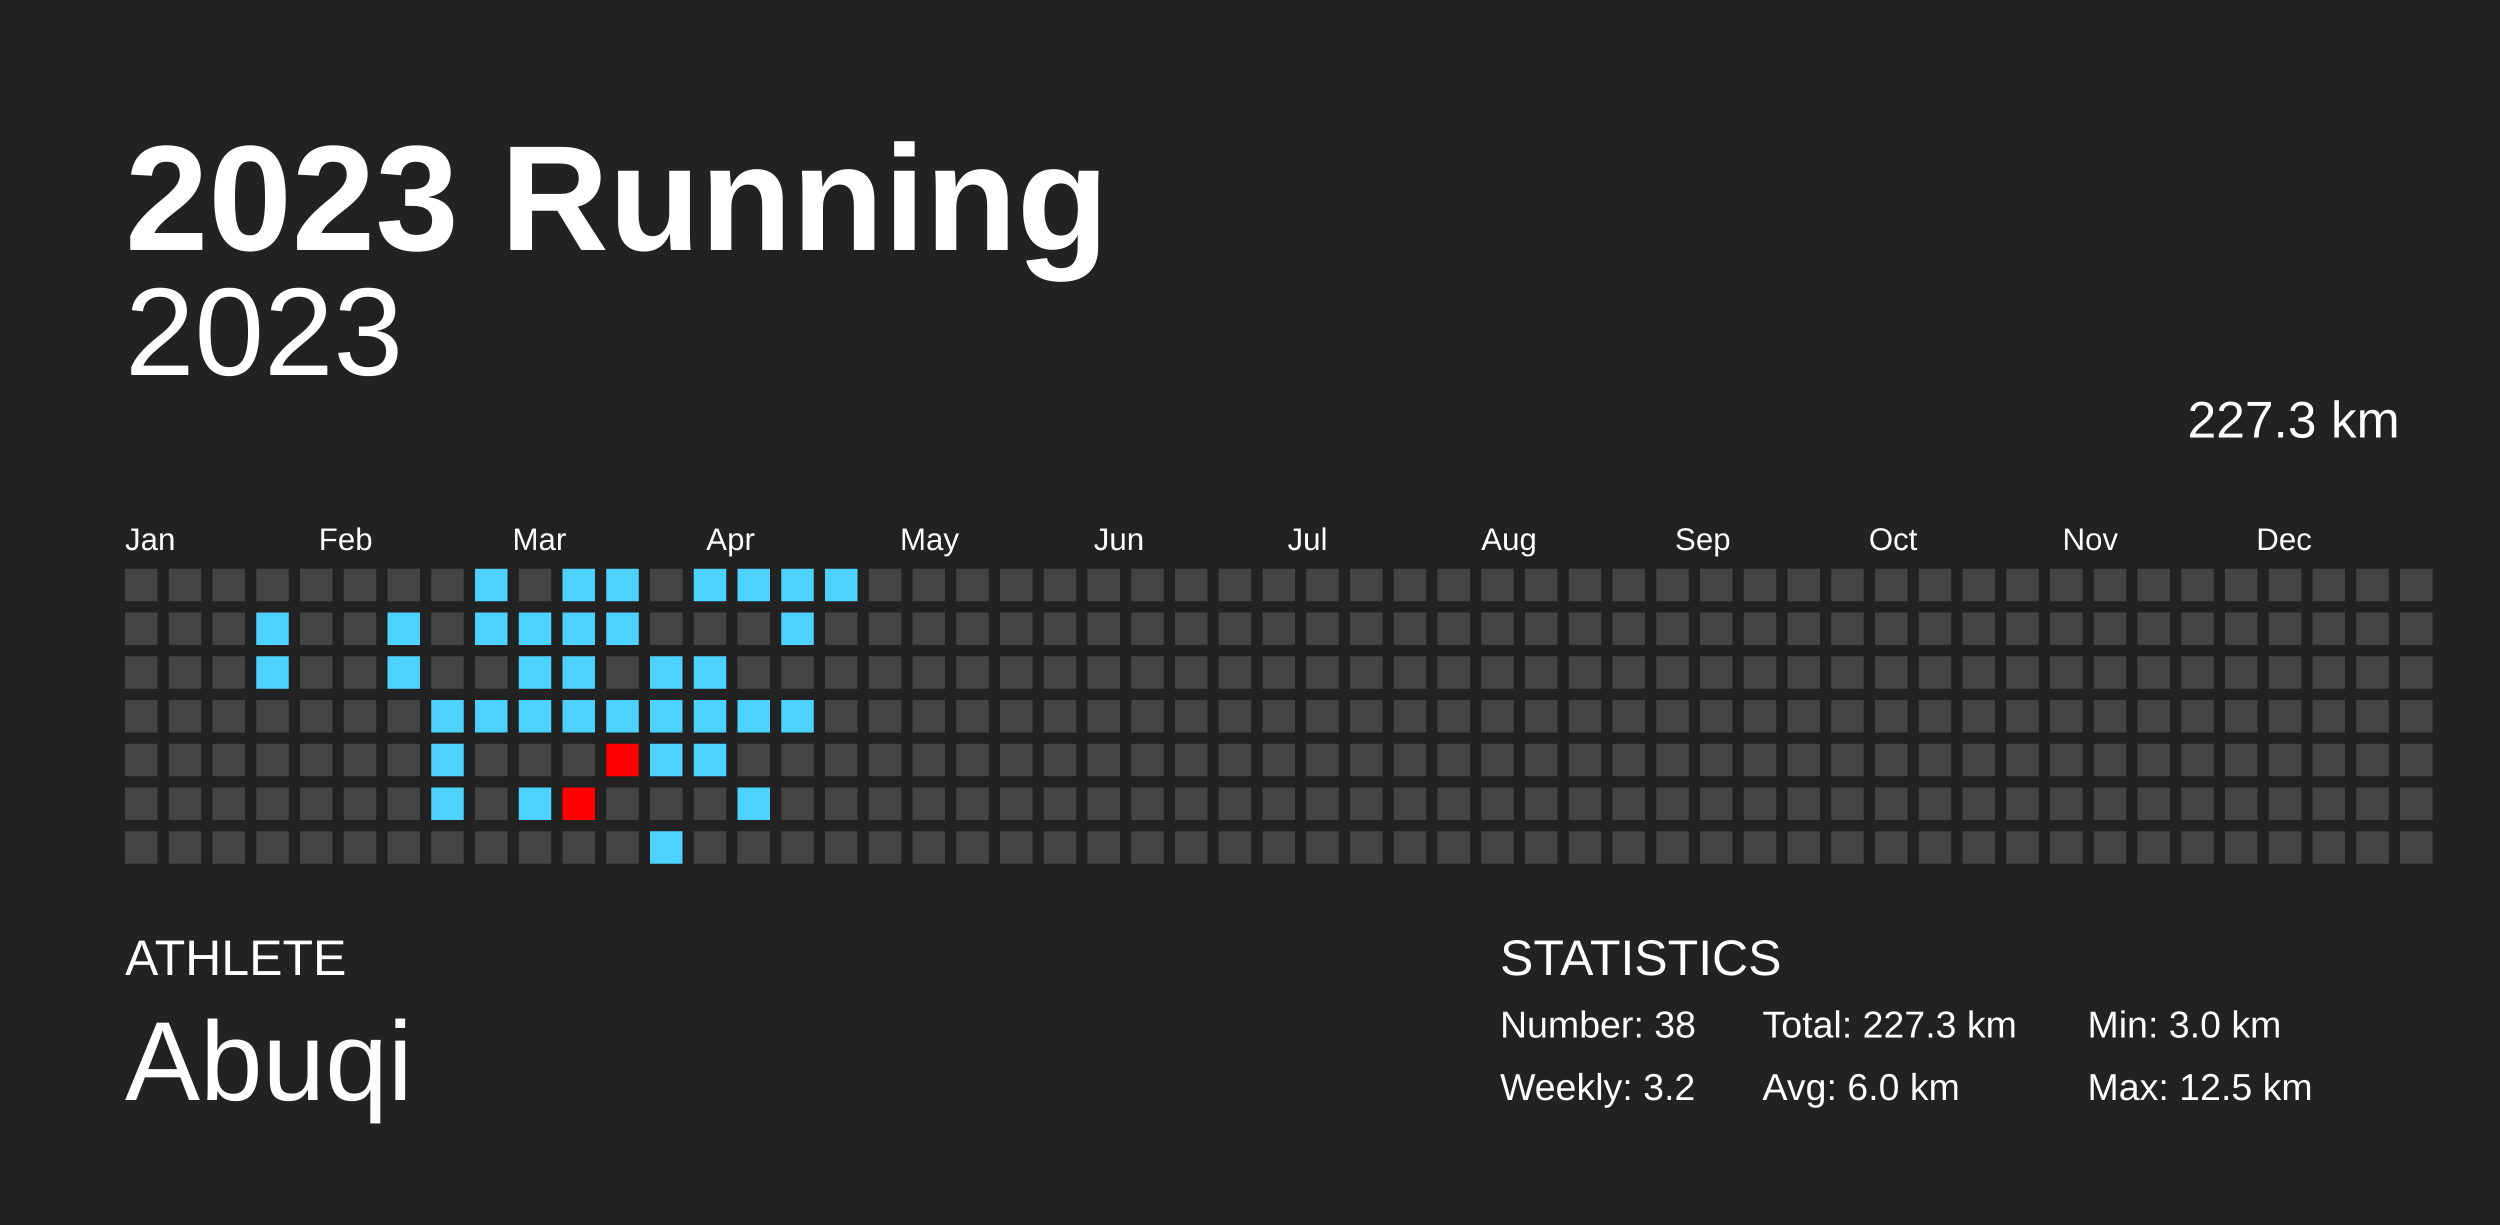
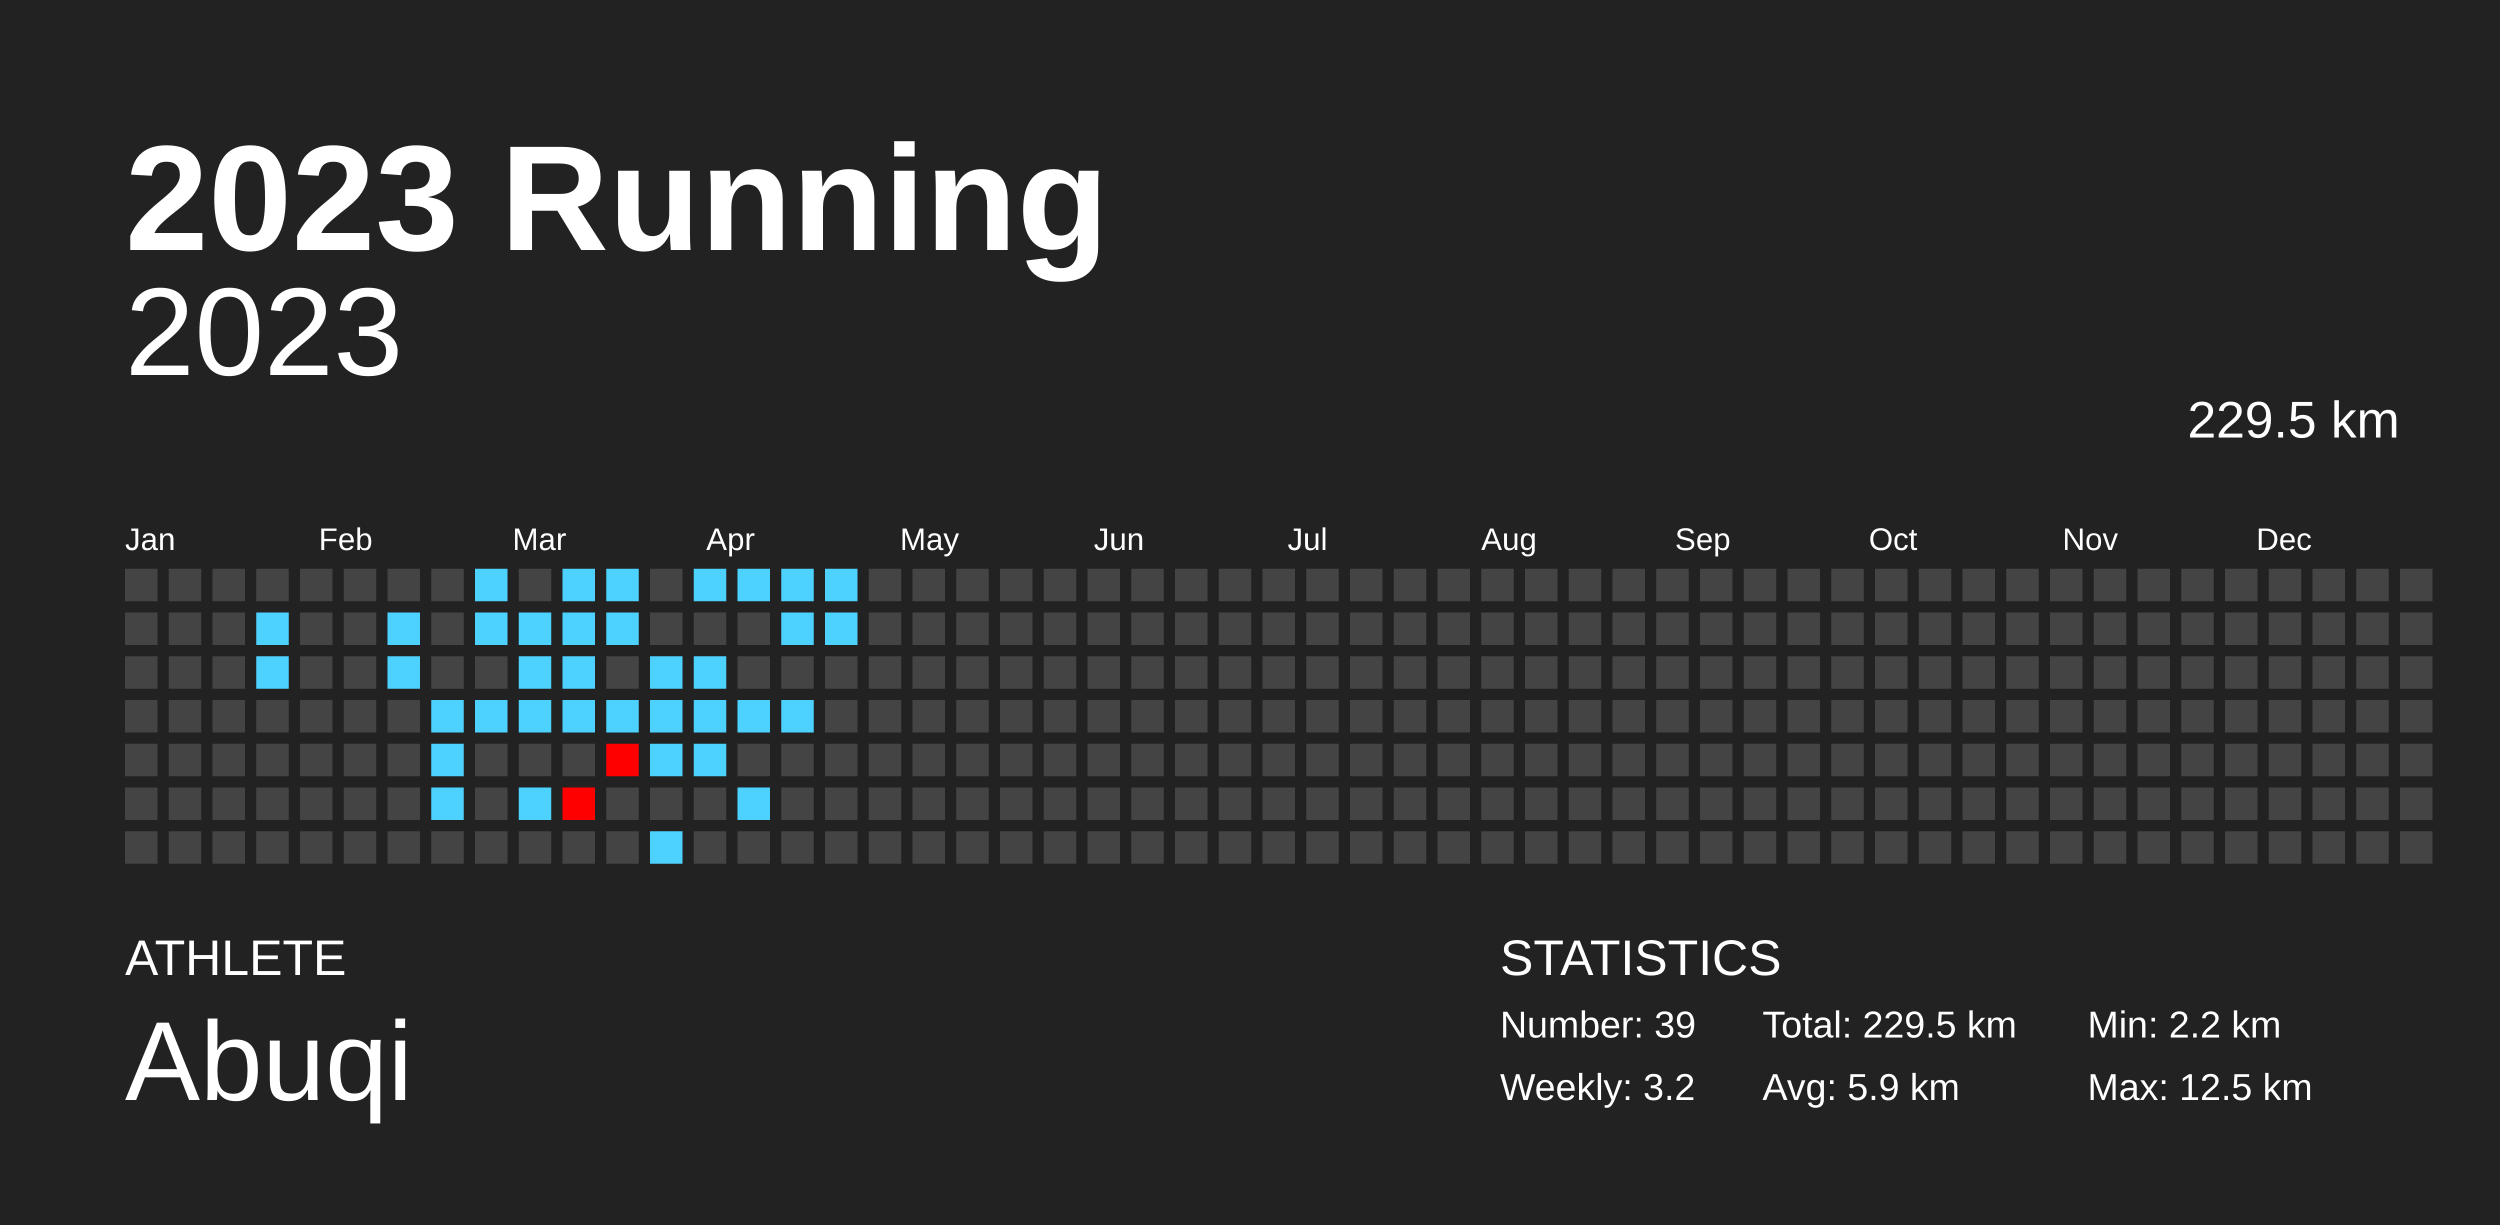
<svg xmlns="http://www.w3.org/2000/svg" baseProfile="full" height="98mm" version="1.1" viewBox="0,0,200,98" width="200mm">
  <defs />
  <rect fill="#222222" height="98" width="200" x="0" y="0" />
  <text fill="#FFFFFF" style="font-size:12px; font-family:Arial; font-weight:bold;" x="10" y="20">2023 Running</text>
  <text fill="#FFFFFF" style="font-size:4px; font-family:Arial" x="10" y="78">ATHLETE</text>
  <text fill="#FFFFFF" style="font-size:9px; font-family:Arial" x="10" y="88">Abuqi</text>
  <text fill="#FFFFFF" style="font-size:4px; font-family:Arial" x="120" y="78">STATISTICS</text>
-   <text fill="#FFFFFF" style="font-size:3px; font-family:Arial" x="120" y="83">Number: 38</text>
+   <text fill="#FFFFFF" style="font-size:3px; font-family:Arial" x="120" y="83">Number: 39</text>
  <text fill="#FFFFFF" style="font-size:3px; font-family:Arial" x="120" y="88">Weekly: 3.2</text>
-   <text fill="#FFFFFF" style="font-size:3px; font-family:Arial" x="141" y="83">Total: 227.3 km</text>
-   <text fill="#FFFFFF" style="font-size:3px; font-family:Arial" x="141" y="88">Avg: 6.0 km</text>
-   <text fill="#FFFFFF" style="font-size:3px; font-family:Arial" x="167" y="83">Min: 3.0 km</text>
+   <text fill="#FFFFFF" style="font-size:3px; font-family:Arial" x="141" y="83">Total: 229.5 km</text>
+   <text fill="#FFFFFF" style="font-size:3px; font-family:Arial" x="141" y="88">Avg: 5.9 km</text>
+   <text fill="#FFFFFF" style="font-size:3px; font-family:Arial" x="167" y="83">Min: 2.2 km</text>
  <text fill="#FFFFFF" style="font-size:3px; font-family:Arial" x="167" y="88">Max: 12.5 km</text>
  <text alignment-baseline="hanging" fill="#FFFFFF" style="font-size:10.0px; font-family:Arial;" x="10" y="30">2023</text>
-   <text alignment-baseline="hanging" fill="#FFFFFF" style="font-size:4.125px; font-family:Arial;" x="175" y="35">227.3 km</text>
+   <text alignment-baseline="hanging" fill="#FFFFFF" style="font-size:4.125px; font-family:Arial;" x="175" y="35">229.5 km</text>
  <text fill="#FFFFFF" style="font-size:2.5px; font-family:Arial" x="10.0" y="44">Jan</text>
  <text fill="#FFFFFF" style="font-size:2.5px; font-family:Arial" x="25.5" y="44">Feb</text>
  <text fill="#FFFFFF" style="font-size:2.5px; font-family:Arial" x="41.0" y="44">Mar</text>
  <text fill="#FFFFFF" style="font-size:2.5px; font-family:Arial" x="56.5" y="44">Apr</text>
  <text fill="#FFFFFF" style="font-size:2.5px; font-family:Arial" x="72.0" y="44">May</text>
  <text fill="#FFFFFF" style="font-size:2.5px; font-family:Arial" x="87.5" y="44">Jun</text>
  <text fill="#FFFFFF" style="font-size:2.5px; font-family:Arial" x="103.0" y="44">Jul</text>
  <text fill="#FFFFFF" style="font-size:2.5px; font-family:Arial" x="118.5" y="44">Aug</text>
  <text fill="#FFFFFF" style="font-size:2.5px; font-family:Arial" x="134.0" y="44">Sep</text>
  <text fill="#FFFFFF" style="font-size:2.5px; font-family:Arial" x="149.5" y="44">Oct</text>
  <text fill="#FFFFFF" style="font-size:2.5px; font-family:Arial" x="165.0" y="44">Nov</text>
  <text fill="#FFFFFF" style="font-size:2.5px; font-family:Arial" x="180.5" y="44">Dec</text>
  <rect fill="#444444" height="2.6" width="2.6" x="10.0" y="45.5" />
  <rect fill="#444444" height="2.6" width="2.6" x="10.0" y="49.0" />
  <rect fill="#444444" height="2.6" width="2.6" x="10.0" y="52.5" />
  <rect fill="#444444" height="2.6" width="2.6" x="10.0" y="56.0" />
  <rect fill="#444444" height="2.6" width="2.6" x="10.0" y="59.5" />
  <rect fill="#444444" height="2.6" width="2.6" x="10.0" y="63.0" />
  <rect fill="#444444" height="2.6" width="2.6" x="10.0" y="66.5" />
  <rect fill="#444444" height="2.6" width="2.6" x="13.5" y="45.5" />
  <rect fill="#444444" height="2.6" width="2.6" x="13.5" y="49.0" />
  <rect fill="#444444" height="2.6" width="2.6" x="13.5" y="52.5" />
  <rect fill="#444444" height="2.6" width="2.6" x="13.5" y="56.0" />
  <rect fill="#444444" height="2.6" width="2.6" x="13.5" y="59.5" />
  <rect fill="#444444" height="2.6" width="2.6" x="13.5" y="63.0" />
  <rect fill="#444444" height="2.6" width="2.6" x="13.5" y="66.5" />
  <rect fill="#444444" height="2.6" width="2.6" x="17.0" y="45.5" />
  <rect fill="#444444" height="2.6" width="2.6" x="17.0" y="49.0" />
  <rect fill="#444444" height="2.6" width="2.6" x="17.0" y="52.5" />
  <rect fill="#444444" height="2.6" width="2.6" x="17.0" y="56.0" />
  <rect fill="#444444" height="2.6" width="2.6" x="17.0" y="59.5" />
  <rect fill="#444444" height="2.6" width="2.6" x="17.0" y="63.0" />
  <rect fill="#444444" height="2.6" width="2.6" x="17.0" y="66.5" />
  <rect fill="#444444" height="2.6" width="2.6" x="20.5" y="45.5" />
  <rect fill="#4dd2ff" height="2.6" width="2.6" x="20.5" y="49.0" />
  <rect fill="#4dd2ff" height="2.6" width="2.6" x="20.5" y="52.5" />
  <rect fill="#444444" height="2.6" width="2.6" x="20.5" y="56.0" />
  <rect fill="#444444" height="2.6" width="2.6" x="20.5" y="59.5" />
  <rect fill="#444444" height="2.6" width="2.6" x="20.5" y="63.0" />
  <rect fill="#444444" height="2.6" width="2.6" x="20.5" y="66.5" />
  <rect fill="#444444" height="2.6" width="2.6" x="24.0" y="45.5" />
  <rect fill="#444444" height="2.6" width="2.6" x="24.0" y="49.0" />
  <rect fill="#444444" height="2.6" width="2.6" x="24.0" y="52.5" />
  <rect fill="#444444" height="2.6" width="2.6" x="24.0" y="56.0" />
  <rect fill="#444444" height="2.6" width="2.6" x="24.0" y="59.5" />
  <rect fill="#444444" height="2.6" width="2.6" x="24.0" y="63.0" />
  <rect fill="#444444" height="2.6" width="2.6" x="24.0" y="66.5" />
  <rect fill="#444444" height="2.6" width="2.6" x="27.5" y="45.5" />
  <rect fill="#444444" height="2.6" width="2.6" x="27.5" y="49.0" />
  <rect fill="#444444" height="2.6" width="2.6" x="27.5" y="52.5" />
  <rect fill="#444444" height="2.6" width="2.6" x="27.5" y="56.0" />
  <rect fill="#444444" height="2.6" width="2.6" x="27.5" y="59.5" />
  <rect fill="#444444" height="2.6" width="2.6" x="27.5" y="63.0" />
  <rect fill="#444444" height="2.6" width="2.6" x="27.5" y="66.5" />
  <rect fill="#444444" height="2.6" width="2.6" x="31.0" y="45.5" />
  <rect fill="#4dd2ff" height="2.6" width="2.6" x="31.0" y="49.0" />
  <rect fill="#4dd2ff" height="2.6" width="2.6" x="31.0" y="52.5" />
  <rect fill="#444444" height="2.6" width="2.6" x="31.0" y="56.0" />
  <rect fill="#444444" height="2.6" width="2.6" x="31.0" y="59.5" />
  <rect fill="#444444" height="2.6" width="2.6" x="31.0" y="63.0" />
  <rect fill="#444444" height="2.6" width="2.6" x="31.0" y="66.5" />
  <rect fill="#444444" height="2.6" width="2.6" x="34.5" y="45.5" />
  <rect fill="#444444" height="2.6" width="2.6" x="34.5" y="49.0" />
  <rect fill="#444444" height="2.6" width="2.6" x="34.5" y="52.5" />
  <rect fill="#4dd2ff" height="2.6" width="2.6" x="34.5" y="56.0" />
  <rect fill="#4dd2ff" height="2.6" width="2.6" x="34.5" y="59.5" />
  <rect fill="#4dd2ff" height="2.6" width="2.6" x="34.5" y="63.0" />
  <rect fill="#444444" height="2.6" width="2.6" x="34.5" y="66.5" />
  <rect fill="#4dd2ff" height="2.6" width="2.6" x="38.0" y="45.5" />
  <rect fill="#4dd2ff" height="2.6" width="2.6" x="38.0" y="49.0" />
  <rect fill="#444444" height="2.6" width="2.6" x="38.0" y="52.5" />
  <rect fill="#4dd2ff" height="2.6" width="2.6" x="38.0" y="56.0" />
  <rect fill="#444444" height="2.6" width="2.6" x="38.0" y="59.5" />
  <rect fill="#444444" height="2.6" width="2.6" x="38.0" y="63.0" />
  <rect fill="#444444" height="2.6" width="2.6" x="38.0" y="66.5" />
  <rect fill="#444444" height="2.6" width="2.6" x="41.5" y="45.5" />
  <rect fill="#4dd2ff" height="2.6" width="2.6" x="41.5" y="49.0" />
  <rect fill="#4dd2ff" height="2.6" width="2.6" x="41.5" y="52.5" />
  <rect fill="#4dd2ff" height="2.6" width="2.6" x="41.5" y="56.0" />
  <rect fill="#444444" height="2.6" width="2.6" x="41.5" y="59.5" />
  <rect fill="#4dd2ff" height="2.6" width="2.6" x="41.5" y="63.0" />
  <rect fill="#444444" height="2.6" width="2.6" x="41.5" y="66.5" />
  <rect fill="#4dd2ff" height="2.6" width="2.6" x="45.0" y="45.5" />
  <rect fill="#4dd2ff" height="2.6" width="2.6" x="45.0" y="49.0" />
  <rect fill="#4dd2ff" height="2.6" width="2.6" x="45.0" y="52.5" />
  <rect fill="#4dd2ff" height="2.6" width="2.6" x="45.0" y="56.0" />
  <rect fill="#444444" height="2.6" width="2.6" x="45.0" y="59.5" />
-   <rect fill="#ff0100" height="2.6" width="2.6" x="45.0" y="63.0" />
+   <rect fill="#ff0000" height="2.6" width="2.6" x="45.0" y="63.0" />
  <rect fill="#444444" height="2.6" width="2.6" x="45.0" y="66.5" />
  <rect fill="#4dd2ff" height="2.6" width="2.6" x="48.5" y="45.5" />
  <rect fill="#4dd2ff" height="2.6" width="2.6" x="48.5" y="49.0" />
  <rect fill="#444444" height="2.6" width="2.6" x="48.5" y="52.5" />
  <rect fill="#4dd2ff" height="2.6" width="2.6" x="48.5" y="56.0" />
  <rect fill="#ff0000" height="2.6" width="2.6" x="48.5" y="59.5" />
  <rect fill="#444444" height="2.6" width="2.6" x="48.5" y="63.0" />
  <rect fill="#444444" height="2.6" width="2.6" x="48.5" y="66.5" />
  <rect fill="#444444" height="2.6" width="2.6" x="52.0" y="45.5" />
  <rect fill="#444444" height="2.6" width="2.6" x="52.0" y="49.0" />
  <rect fill="#4dd2ff" height="2.6" width="2.6" x="52.0" y="52.5" />
  <rect fill="#4dd2ff" height="2.6" width="2.6" x="52.0" y="56.0" />
  <rect fill="#4dd2ff" height="2.6" width="2.6" x="52.0" y="59.5" />
  <rect fill="#444444" height="2.6" width="2.6" x="52.0" y="63.0" />
  <rect fill="#4dd2ff" height="2.6" width="2.6" x="52.0" y="66.5" />
  <rect fill="#4dd2ff" height="2.6" width="2.6" x="55.5" y="45.5" />
  <rect fill="#444444" height="2.6" width="2.6" x="55.5" y="49.0" />
  <rect fill="#4dd2ff" height="2.6" width="2.6" x="55.5" y="52.5" />
  <rect fill="#4dd2ff" height="2.6" width="2.6" x="55.5" y="56.0" />
  <rect fill="#4dd2ff" height="2.6" width="2.6" x="55.5" y="59.5" />
  <rect fill="#444444" height="2.6" width="2.6" x="55.5" y="63.0" />
  <rect fill="#444444" height="2.6" width="2.6" x="55.5" y="66.5" />
  <rect fill="#4dd2ff" height="2.6" width="2.6" x="59.0" y="45.5" />
  <rect fill="#444444" height="2.6" width="2.6" x="59.0" y="49.0" />
  <rect fill="#444444" height="2.6" width="2.6" x="59.0" y="52.5" />
  <rect fill="#4dd2ff" height="2.6" width="2.6" x="59.0" y="56.0" />
  <rect fill="#444444" height="2.6" width="2.6" x="59.0" y="59.5" />
  <rect fill="#4dd2ff" height="2.6" width="2.6" x="59.0" y="63.0" />
  <rect fill="#444444" height="2.6" width="2.6" x="59.0" y="66.5" />
  <rect fill="#4dd2ff" height="2.6" width="2.6" x="62.5" y="45.5" />
  <rect fill="#4dd2ff" height="2.6" width="2.6" x="62.5" y="49.0" />
  <rect fill="#444444" height="2.6" width="2.6" x="62.5" y="52.5" />
  <rect fill="#4dd2ff" height="2.6" width="2.6" x="62.5" y="56.0" />
  <rect fill="#444444" height="2.6" width="2.6" x="62.5" y="59.5" />
  <rect fill="#444444" height="2.6" width="2.6" x="62.5" y="63.0" />
  <rect fill="#444444" height="2.6" width="2.6" x="62.5" y="66.5" />
  <rect fill="#4dd2ff" height="2.6" width="2.6" x="66.0" y="45.5" />
-   <rect fill="#444444" height="2.6" width="2.6" x="66.0" y="49.0" />
+   <rect fill="#4dd2ff" height="2.6" width="2.6" x="66.0" y="49.0" />
  <rect fill="#444444" height="2.6" width="2.6" x="66.0" y="52.5" />
  <rect fill="#444444" height="2.6" width="2.6" x="66.0" y="56.0" />
  <rect fill="#444444" height="2.6" width="2.6" x="66.0" y="59.5" />
  <rect fill="#444444" height="2.6" width="2.6" x="66.0" y="63.0" />
  <rect fill="#444444" height="2.6" width="2.6" x="66.0" y="66.5" />
  <rect fill="#444444" height="2.6" width="2.6" x="69.5" y="45.5" />
  <rect fill="#444444" height="2.6" width="2.6" x="69.5" y="49.0" />
  <rect fill="#444444" height="2.6" width="2.6" x="69.5" y="52.5" />
  <rect fill="#444444" height="2.6" width="2.6" x="69.5" y="56.0" />
  <rect fill="#444444" height="2.6" width="2.6" x="69.5" y="59.5" />
  <rect fill="#444444" height="2.6" width="2.6" x="69.5" y="63.0" />
  <rect fill="#444444" height="2.6" width="2.6" x="69.5" y="66.5" />
  <rect fill="#444444" height="2.6" width="2.6" x="73.0" y="45.5" />
  <rect fill="#444444" height="2.6" width="2.6" x="73.0" y="49.0" />
  <rect fill="#444444" height="2.6" width="2.6" x="73.0" y="52.5" />
  <rect fill="#444444" height="2.6" width="2.6" x="73.0" y="56.0" />
  <rect fill="#444444" height="2.6" width="2.6" x="73.0" y="59.5" />
  <rect fill="#444444" height="2.6" width="2.6" x="73.0" y="63.0" />
  <rect fill="#444444" height="2.6" width="2.6" x="73.0" y="66.5" />
  <rect fill="#444444" height="2.6" width="2.6" x="76.5" y="45.5" />
  <rect fill="#444444" height="2.6" width="2.6" x="76.5" y="49.0" />
  <rect fill="#444444" height="2.6" width="2.6" x="76.5" y="52.5" />
  <rect fill="#444444" height="2.6" width="2.6" x="76.5" y="56.0" />
  <rect fill="#444444" height="2.6" width="2.6" x="76.5" y="59.5" />
  <rect fill="#444444" height="2.6" width="2.6" x="76.5" y="63.0" />
  <rect fill="#444444" height="2.6" width="2.6" x="76.5" y="66.5" />
  <rect fill="#444444" height="2.6" width="2.6" x="80.0" y="45.5" />
  <rect fill="#444444" height="2.6" width="2.6" x="80.0" y="49.0" />
  <rect fill="#444444" height="2.6" width="2.6" x="80.0" y="52.5" />
  <rect fill="#444444" height="2.6" width="2.6" x="80.0" y="56.0" />
  <rect fill="#444444" height="2.6" width="2.6" x="80.0" y="59.5" />
  <rect fill="#444444" height="2.6" width="2.6" x="80.0" y="63.0" />
  <rect fill="#444444" height="2.6" width="2.6" x="80.0" y="66.5" />
  <rect fill="#444444" height="2.6" width="2.6" x="83.5" y="45.5" />
  <rect fill="#444444" height="2.6" width="2.6" x="83.5" y="49.0" />
  <rect fill="#444444" height="2.6" width="2.6" x="83.5" y="52.5" />
  <rect fill="#444444" height="2.6" width="2.6" x="83.5" y="56.0" />
  <rect fill="#444444" height="2.6" width="2.6" x="83.5" y="59.5" />
  <rect fill="#444444" height="2.6" width="2.6" x="83.5" y="63.0" />
  <rect fill="#444444" height="2.6" width="2.6" x="83.5" y="66.5" />
  <rect fill="#444444" height="2.6" width="2.6" x="87.0" y="45.5" />
  <rect fill="#444444" height="2.6" width="2.6" x="87.0" y="49.0" />
  <rect fill="#444444" height="2.6" width="2.6" x="87.0" y="52.5" />
  <rect fill="#444444" height="2.6" width="2.6" x="87.0" y="56.0" />
  <rect fill="#444444" height="2.6" width="2.6" x="87.0" y="59.5" />
  <rect fill="#444444" height="2.6" width="2.6" x="87.0" y="63.0" />
  <rect fill="#444444" height="2.6" width="2.6" x="87.0" y="66.5" />
  <rect fill="#444444" height="2.6" width="2.6" x="90.5" y="45.5" />
  <rect fill="#444444" height="2.6" width="2.6" x="90.5" y="49.0" />
  <rect fill="#444444" height="2.6" width="2.6" x="90.5" y="52.5" />
  <rect fill="#444444" height="2.6" width="2.6" x="90.5" y="56.0" />
  <rect fill="#444444" height="2.6" width="2.6" x="90.5" y="59.5" />
  <rect fill="#444444" height="2.6" width="2.6" x="90.5" y="63.0" />
  <rect fill="#444444" height="2.6" width="2.6" x="90.5" y="66.5" />
  <rect fill="#444444" height="2.6" width="2.6" x="94.0" y="45.5" />
  <rect fill="#444444" height="2.6" width="2.6" x="94.0" y="49.0" />
  <rect fill="#444444" height="2.6" width="2.6" x="94.0" y="52.5" />
  <rect fill="#444444" height="2.6" width="2.6" x="94.0" y="56.0" />
  <rect fill="#444444" height="2.6" width="2.6" x="94.0" y="59.5" />
  <rect fill="#444444" height="2.6" width="2.6" x="94.0" y="63.0" />
  <rect fill="#444444" height="2.6" width="2.6" x="94.0" y="66.5" />
  <rect fill="#444444" height="2.6" width="2.6" x="97.5" y="45.5" />
  <rect fill="#444444" height="2.6" width="2.6" x="97.5" y="49.0" />
  <rect fill="#444444" height="2.6" width="2.6" x="97.5" y="52.5" />
  <rect fill="#444444" height="2.6" width="2.6" x="97.5" y="56.0" />
  <rect fill="#444444" height="2.6" width="2.6" x="97.5" y="59.5" />
  <rect fill="#444444" height="2.6" width="2.6" x="97.5" y="63.0" />
  <rect fill="#444444" height="2.6" width="2.6" x="97.5" y="66.5" />
  <rect fill="#444444" height="2.6" width="2.6" x="101.0" y="45.5" />
  <rect fill="#444444" height="2.6" width="2.6" x="101.0" y="49.0" />
  <rect fill="#444444" height="2.6" width="2.6" x="101.0" y="52.5" />
  <rect fill="#444444" height="2.6" width="2.6" x="101.0" y="56.0" />
  <rect fill="#444444" height="2.6" width="2.6" x="101.0" y="59.5" />
  <rect fill="#444444" height="2.6" width="2.6" x="101.0" y="63.0" />
  <rect fill="#444444" height="2.6" width="2.6" x="101.0" y="66.5" />
  <rect fill="#444444" height="2.6" width="2.6" x="104.5" y="45.5" />
  <rect fill="#444444" height="2.6" width="2.6" x="104.5" y="49.0" />
  <rect fill="#444444" height="2.6" width="2.6" x="104.5" y="52.5" />
  <rect fill="#444444" height="2.6" width="2.6" x="104.5" y="56.0" />
  <rect fill="#444444" height="2.6" width="2.6" x="104.5" y="59.5" />
  <rect fill="#444444" height="2.6" width="2.6" x="104.5" y="63.0" />
  <rect fill="#444444" height="2.6" width="2.6" x="104.5" y="66.5" />
  <rect fill="#444444" height="2.6" width="2.6" x="108.0" y="45.5" />
  <rect fill="#444444" height="2.6" width="2.6" x="108.0" y="49.0" />
  <rect fill="#444444" height="2.6" width="2.6" x="108.0" y="52.5" />
  <rect fill="#444444" height="2.6" width="2.6" x="108.0" y="56.0" />
  <rect fill="#444444" height="2.6" width="2.6" x="108.0" y="59.5" />
  <rect fill="#444444" height="2.6" width="2.6" x="108.0" y="63.0" />
  <rect fill="#444444" height="2.6" width="2.6" x="108.0" y="66.5" />
  <rect fill="#444444" height="2.6" width="2.6" x="111.5" y="45.5" />
  <rect fill="#444444" height="2.6" width="2.6" x="111.5" y="49.0" />
  <rect fill="#444444" height="2.6" width="2.6" x="111.5" y="52.5" />
  <rect fill="#444444" height="2.6" width="2.6" x="111.5" y="56.0" />
  <rect fill="#444444" height="2.6" width="2.6" x="111.5" y="59.5" />
  <rect fill="#444444" height="2.6" width="2.6" x="111.5" y="63.0" />
  <rect fill="#444444" height="2.6" width="2.6" x="111.5" y="66.5" />
  <rect fill="#444444" height="2.6" width="2.6" x="115.0" y="45.5" />
  <rect fill="#444444" height="2.6" width="2.6" x="115.0" y="49.0" />
  <rect fill="#444444" height="2.6" width="2.6" x="115.0" y="52.5" />
  <rect fill="#444444" height="2.6" width="2.6" x="115.0" y="56.0" />
  <rect fill="#444444" height="2.6" width="2.6" x="115.0" y="59.5" />
  <rect fill="#444444" height="2.6" width="2.6" x="115.0" y="63.0" />
  <rect fill="#444444" height="2.6" width="2.6" x="115.0" y="66.5" />
  <rect fill="#444444" height="2.6" width="2.6" x="118.5" y="45.5" />
  <rect fill="#444444" height="2.6" width="2.6" x="118.5" y="49.0" />
  <rect fill="#444444" height="2.6" width="2.6" x="118.5" y="52.5" />
  <rect fill="#444444" height="2.6" width="2.6" x="118.5" y="56.0" />
  <rect fill="#444444" height="2.6" width="2.6" x="118.5" y="59.5" />
  <rect fill="#444444" height="2.6" width="2.6" x="118.5" y="63.0" />
  <rect fill="#444444" height="2.6" width="2.6" x="118.5" y="66.5" />
  <rect fill="#444444" height="2.6" width="2.6" x="122.0" y="45.5" />
  <rect fill="#444444" height="2.6" width="2.6" x="122.0" y="49.0" />
  <rect fill="#444444" height="2.6" width="2.6" x="122.0" y="52.5" />
  <rect fill="#444444" height="2.6" width="2.6" x="122.0" y="56.0" />
  <rect fill="#444444" height="2.6" width="2.6" x="122.0" y="59.5" />
  <rect fill="#444444" height="2.6" width="2.6" x="122.0" y="63.0" />
  <rect fill="#444444" height="2.6" width="2.6" x="122.0" y="66.5" />
  <rect fill="#444444" height="2.6" width="2.6" x="125.5" y="45.5" />
  <rect fill="#444444" height="2.6" width="2.6" x="125.5" y="49.0" />
  <rect fill="#444444" height="2.6" width="2.6" x="125.5" y="52.5" />
  <rect fill="#444444" height="2.6" width="2.6" x="125.5" y="56.0" />
  <rect fill="#444444" height="2.6" width="2.6" x="125.5" y="59.5" />
  <rect fill="#444444" height="2.6" width="2.6" x="125.5" y="63.0" />
  <rect fill="#444444" height="2.6" width="2.6" x="125.5" y="66.5" />
  <rect fill="#444444" height="2.6" width="2.6" x="129.0" y="45.5" />
  <rect fill="#444444" height="2.6" width="2.6" x="129.0" y="49.0" />
  <rect fill="#444444" height="2.6" width="2.6" x="129.0" y="52.5" />
  <rect fill="#444444" height="2.6" width="2.6" x="129.0" y="56.0" />
  <rect fill="#444444" height="2.6" width="2.6" x="129.0" y="59.5" />
  <rect fill="#444444" height="2.6" width="2.6" x="129.0" y="63.0" />
  <rect fill="#444444" height="2.6" width="2.6" x="129.0" y="66.5" />
  <rect fill="#444444" height="2.6" width="2.6" x="132.5" y="45.5" />
  <rect fill="#444444" height="2.6" width="2.6" x="132.5" y="49.0" />
  <rect fill="#444444" height="2.6" width="2.6" x="132.5" y="52.5" />
  <rect fill="#444444" height="2.6" width="2.6" x="132.5" y="56.0" />
  <rect fill="#444444" height="2.6" width="2.6" x="132.5" y="59.5" />
  <rect fill="#444444" height="2.6" width="2.6" x="132.5" y="63.0" />
  <rect fill="#444444" height="2.6" width="2.6" x="132.5" y="66.5" />
  <rect fill="#444444" height="2.6" width="2.6" x="136.0" y="45.5" />
  <rect fill="#444444" height="2.6" width="2.6" x="136.0" y="49.0" />
  <rect fill="#444444" height="2.6" width="2.6" x="136.0" y="52.5" />
  <rect fill="#444444" height="2.6" width="2.6" x="136.0" y="56.0" />
  <rect fill="#444444" height="2.6" width="2.6" x="136.0" y="59.5" />
  <rect fill="#444444" height="2.6" width="2.6" x="136.0" y="63.0" />
  <rect fill="#444444" height="2.6" width="2.6" x="136.0" y="66.5" />
  <rect fill="#444444" height="2.6" width="2.6" x="139.5" y="45.5" />
  <rect fill="#444444" height="2.6" width="2.6" x="139.5" y="49.0" />
  <rect fill="#444444" height="2.6" width="2.6" x="139.5" y="52.5" />
  <rect fill="#444444" height="2.6" width="2.6" x="139.5" y="56.0" />
  <rect fill="#444444" height="2.6" width="2.6" x="139.5" y="59.5" />
  <rect fill="#444444" height="2.6" width="2.6" x="139.5" y="63.0" />
  <rect fill="#444444" height="2.6" width="2.6" x="139.5" y="66.5" />
  <rect fill="#444444" height="2.6" width="2.6" x="143.0" y="45.5" />
  <rect fill="#444444" height="2.6" width="2.6" x="143.0" y="49.0" />
  <rect fill="#444444" height="2.6" width="2.6" x="143.0" y="52.5" />
  <rect fill="#444444" height="2.6" width="2.6" x="143.0" y="56.0" />
  <rect fill="#444444" height="2.6" width="2.6" x="143.0" y="59.5" />
  <rect fill="#444444" height="2.6" width="2.6" x="143.0" y="63.0" />
  <rect fill="#444444" height="2.6" width="2.6" x="143.0" y="66.5" />
  <rect fill="#444444" height="2.6" width="2.6" x="146.5" y="45.5" />
  <rect fill="#444444" height="2.6" width="2.6" x="146.5" y="49.0" />
  <rect fill="#444444" height="2.6" width="2.6" x="146.5" y="52.5" />
  <rect fill="#444444" height="2.6" width="2.6" x="146.5" y="56.0" />
  <rect fill="#444444" height="2.6" width="2.6" x="146.5" y="59.5" />
  <rect fill="#444444" height="2.6" width="2.6" x="146.5" y="63.0" />
  <rect fill="#444444" height="2.6" width="2.6" x="146.5" y="66.5" />
  <rect fill="#444444" height="2.6" width="2.6" x="150.0" y="45.5" />
  <rect fill="#444444" height="2.6" width="2.6" x="150.0" y="49.0" />
  <rect fill="#444444" height="2.6" width="2.6" x="150.0" y="52.5" />
  <rect fill="#444444" height="2.6" width="2.6" x="150.0" y="56.0" />
  <rect fill="#444444" height="2.6" width="2.6" x="150.0" y="59.5" />
  <rect fill="#444444" height="2.6" width="2.6" x="150.0" y="63.0" />
  <rect fill="#444444" height="2.6" width="2.6" x="150.0" y="66.5" />
  <rect fill="#444444" height="2.6" width="2.6" x="153.5" y="45.5" />
  <rect fill="#444444" height="2.6" width="2.6" x="153.5" y="49.0" />
  <rect fill="#444444" height="2.6" width="2.6" x="153.5" y="52.5" />
  <rect fill="#444444" height="2.6" width="2.6" x="153.5" y="56.0" />
  <rect fill="#444444" height="2.6" width="2.6" x="153.5" y="59.5" />
  <rect fill="#444444" height="2.6" width="2.6" x="153.5" y="63.0" />
  <rect fill="#444444" height="2.6" width="2.6" x="153.5" y="66.5" />
  <rect fill="#444444" height="2.6" width="2.6" x="157.0" y="45.5" />
  <rect fill="#444444" height="2.6" width="2.6" x="157.0" y="49.0" />
  <rect fill="#444444" height="2.6" width="2.6" x="157.0" y="52.5" />
  <rect fill="#444444" height="2.6" width="2.6" x="157.0" y="56.0" />
  <rect fill="#444444" height="2.6" width="2.6" x="157.0" y="59.5" />
  <rect fill="#444444" height="2.6" width="2.6" x="157.0" y="63.0" />
  <rect fill="#444444" height="2.6" width="2.6" x="157.0" y="66.5" />
  <rect fill="#444444" height="2.6" width="2.6" x="160.5" y="45.5" />
  <rect fill="#444444" height="2.6" width="2.6" x="160.5" y="49.0" />
  <rect fill="#444444" height="2.6" width="2.6" x="160.5" y="52.5" />
  <rect fill="#444444" height="2.6" width="2.6" x="160.5" y="56.0" />
  <rect fill="#444444" height="2.6" width="2.6" x="160.5" y="59.5" />
  <rect fill="#444444" height="2.6" width="2.6" x="160.5" y="63.0" />
  <rect fill="#444444" height="2.6" width="2.6" x="160.5" y="66.5" />
  <rect fill="#444444" height="2.6" width="2.6" x="164.0" y="45.5" />
  <rect fill="#444444" height="2.6" width="2.6" x="164.0" y="49.0" />
  <rect fill="#444444" height="2.6" width="2.6" x="164.0" y="52.5" />
  <rect fill="#444444" height="2.6" width="2.6" x="164.0" y="56.0" />
  <rect fill="#444444" height="2.6" width="2.6" x="164.0" y="59.5" />
  <rect fill="#444444" height="2.6" width="2.6" x="164.0" y="63.0" />
  <rect fill="#444444" height="2.6" width="2.6" x="164.0" y="66.5" />
  <rect fill="#444444" height="2.6" width="2.6" x="167.5" y="45.5" />
  <rect fill="#444444" height="2.6" width="2.6" x="167.5" y="49.0" />
  <rect fill="#444444" height="2.6" width="2.6" x="167.5" y="52.5" />
  <rect fill="#444444" height="2.6" width="2.6" x="167.5" y="56.0" />
  <rect fill="#444444" height="2.6" width="2.6" x="167.5" y="59.5" />
  <rect fill="#444444" height="2.6" width="2.6" x="167.5" y="63.0" />
  <rect fill="#444444" height="2.6" width="2.6" x="167.5" y="66.5" />
  <rect fill="#444444" height="2.6" width="2.6" x="171.0" y="45.5" />
  <rect fill="#444444" height="2.6" width="2.6" x="171.0" y="49.0" />
  <rect fill="#444444" height="2.6" width="2.6" x="171.0" y="52.5" />
  <rect fill="#444444" height="2.6" width="2.6" x="171.0" y="56.0" />
  <rect fill="#444444" height="2.6" width="2.6" x="171.0" y="59.5" />
  <rect fill="#444444" height="2.6" width="2.6" x="171.0" y="63.0" />
  <rect fill="#444444" height="2.6" width="2.6" x="171.0" y="66.5" />
  <rect fill="#444444" height="2.6" width="2.6" x="174.5" y="45.5" />
  <rect fill="#444444" height="2.6" width="2.6" x="174.5" y="49.0" />
  <rect fill="#444444" height="2.6" width="2.6" x="174.5" y="52.5" />
  <rect fill="#444444" height="2.6" width="2.6" x="174.5" y="56.0" />
  <rect fill="#444444" height="2.6" width="2.6" x="174.5" y="59.5" />
  <rect fill="#444444" height="2.6" width="2.6" x="174.5" y="63.0" />
  <rect fill="#444444" height="2.6" width="2.6" x="174.5" y="66.5" />
  <rect fill="#444444" height="2.6" width="2.6" x="178.0" y="45.5" />
  <rect fill="#444444" height="2.6" width="2.6" x="178.0" y="49.0" />
  <rect fill="#444444" height="2.6" width="2.6" x="178.0" y="52.5" />
  <rect fill="#444444" height="2.6" width="2.6" x="178.0" y="56.0" />
  <rect fill="#444444" height="2.6" width="2.6" x="178.0" y="59.5" />
  <rect fill="#444444" height="2.6" width="2.6" x="178.0" y="63.0" />
  <rect fill="#444444" height="2.6" width="2.6" x="178.0" y="66.5" />
  <rect fill="#444444" height="2.6" width="2.6" x="181.5" y="45.5" />
  <rect fill="#444444" height="2.6" width="2.6" x="181.5" y="49.0" />
  <rect fill="#444444" height="2.6" width="2.6" x="181.5" y="52.5" />
  <rect fill="#444444" height="2.6" width="2.6" x="181.5" y="56.0" />
  <rect fill="#444444" height="2.6" width="2.6" x="181.5" y="59.5" />
  <rect fill="#444444" height="2.6" width="2.6" x="181.5" y="63.0" />
  <rect fill="#444444" height="2.6" width="2.6" x="181.5" y="66.5" />
  <rect fill="#444444" height="2.6" width="2.6" x="185.0" y="45.5" />
  <rect fill="#444444" height="2.6" width="2.6" x="185.0" y="49.0" />
  <rect fill="#444444" height="2.6" width="2.6" x="185.0" y="52.5" />
  <rect fill="#444444" height="2.6" width="2.6" x="185.0" y="56.0" />
  <rect fill="#444444" height="2.6" width="2.6" x="185.0" y="59.5" />
  <rect fill="#444444" height="2.6" width="2.6" x="185.0" y="63.0" />
  <rect fill="#444444" height="2.6" width="2.6" x="185.0" y="66.5" />
  <rect fill="#444444" height="2.6" width="2.6" x="188.5" y="45.5" />
  <rect fill="#444444" height="2.6" width="2.6" x="188.5" y="49.0" />
  <rect fill="#444444" height="2.6" width="2.6" x="188.5" y="52.5" />
  <rect fill="#444444" height="2.6" width="2.6" x="188.5" y="56.0" />
  <rect fill="#444444" height="2.6" width="2.6" x="188.5" y="59.5" />
  <rect fill="#444444" height="2.6" width="2.6" x="188.5" y="63.0" />
  <rect fill="#444444" height="2.6" width="2.6" x="188.5" y="66.5" />
  <rect fill="#444444" height="2.6" width="2.6" x="192.0" y="45.5" />
  <rect fill="#444444" height="2.6" width="2.6" x="192.0" y="49.0" />
  <rect fill="#444444" height="2.6" width="2.6" x="192.0" y="52.5" />
  <rect fill="#444444" height="2.6" width="2.6" x="192.0" y="56.0" />
  <rect fill="#444444" height="2.6" width="2.6" x="192.0" y="59.5" />
  <rect fill="#444444" height="2.6" width="2.6" x="192.0" y="63.0" />
  <rect fill="#444444" height="2.6" width="2.6" x="192.0" y="66.5" />
</svg>
